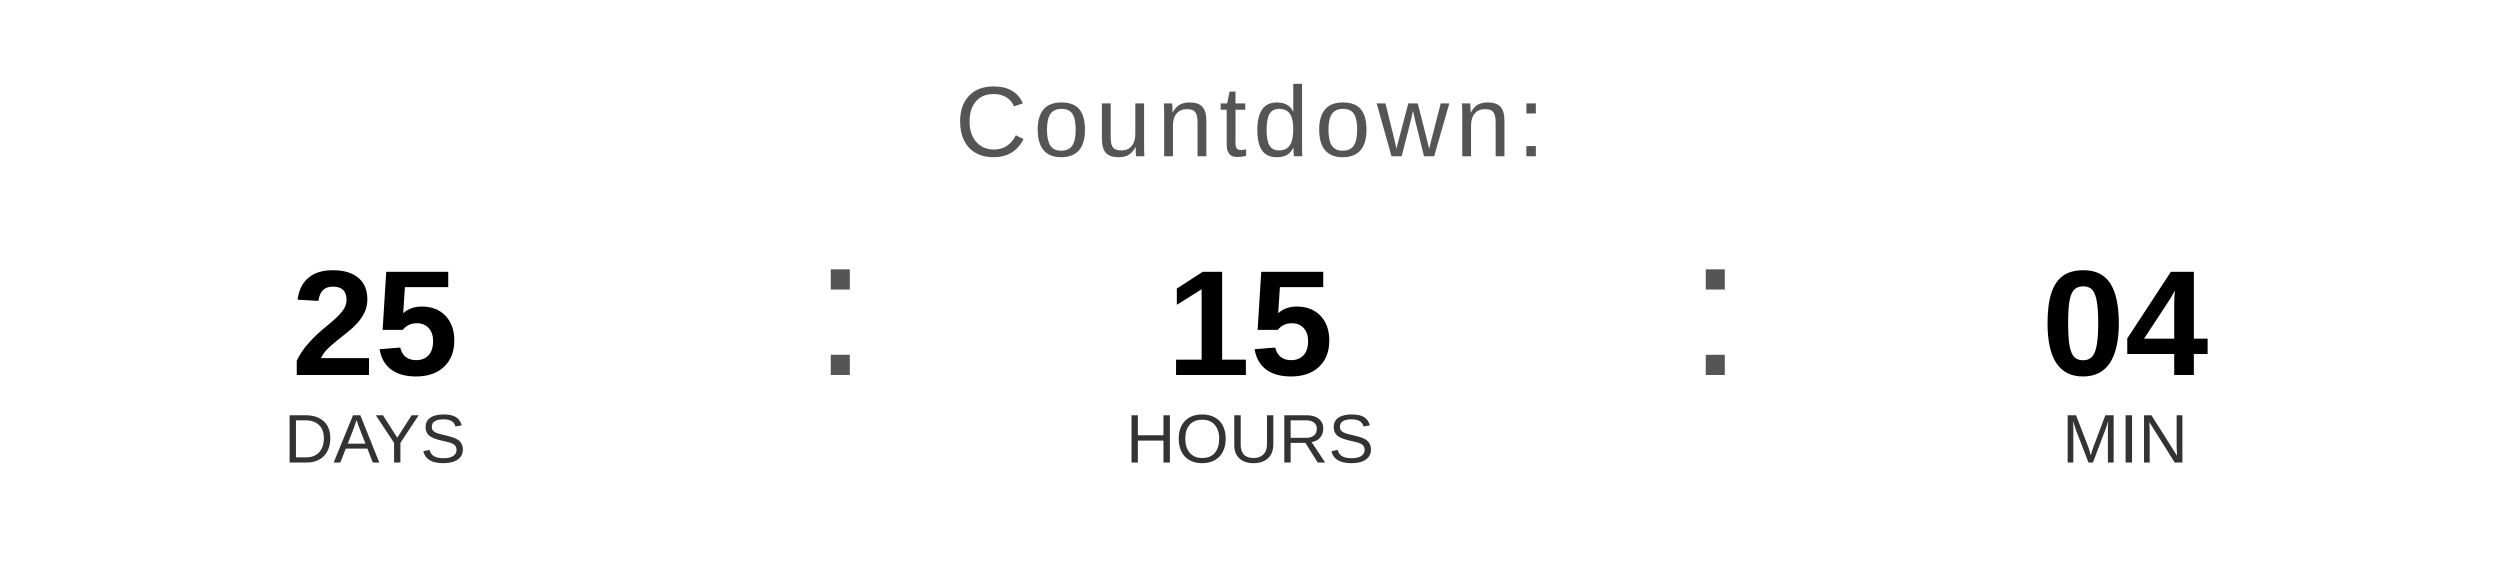
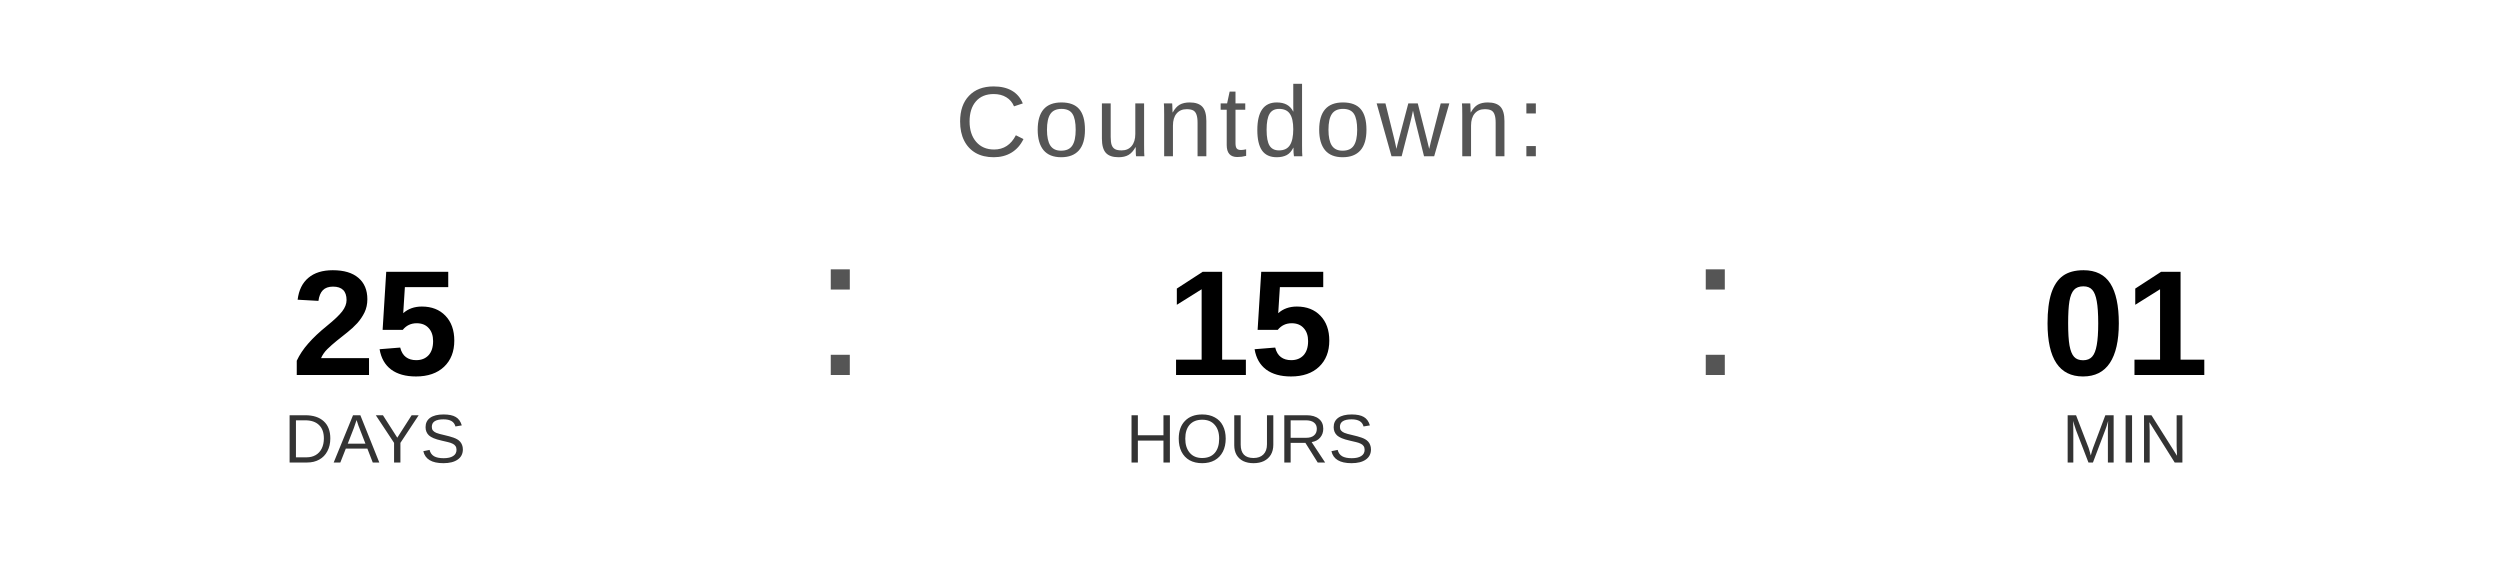
<svg xmlns="http://www.w3.org/2000/svg" width="400" height="90" viewBox="0 0 400 90">
  <text x="200" y="25" font-family="Arial, Helvetica, sans-serif" font-size="16" fill="#555555" text-anchor="middle" letter-spacing="1">
    Countdown:
  </text>
  <text x="60" y="60" font-family="Arial, Helvetica, sans-serif" font-size="24" font-weight="bold" fill="#000000" text-anchor="middle">25</text>
  <text x="60" y="74" font-family="Arial, Helvetica, sans-serif" font-size="11" fill="#333333" text-anchor="middle">DAYS</text>
  <text x="130" y="60" font-family="Arial, sans-serif" font-size="32" fill="#555555">:</text>
  <text x="200" y="60" font-family="Arial, Helvetica, sans-serif" font-size="24" font-weight="bold" fill="#000000" text-anchor="middle">15</text>
  <text x="200" y="74" font-family="Arial, Helvetica, sans-serif" font-size="11" fill="#333333" text-anchor="middle">HOURS</text>
  <text x="270" y="60" font-family="Arial, sans-serif" font-size="32" fill="#555555">:</text>
-   <text x="340" y="60" font-family="Arial, Helvetica, sans-serif" font-size="24" font-weight="bold" fill="#000000" text-anchor="middle">04</text>
+   <text x="340" y="60" font-family="Arial, Helvetica, sans-serif" font-size="24" font-weight="bold" fill="#000000" text-anchor="middle">01</text>
  <text x="340" y="74" font-family="Arial, Helvetica, sans-serif" font-size="11" fill="#333333" text-anchor="middle">MIN</text>
</svg>
